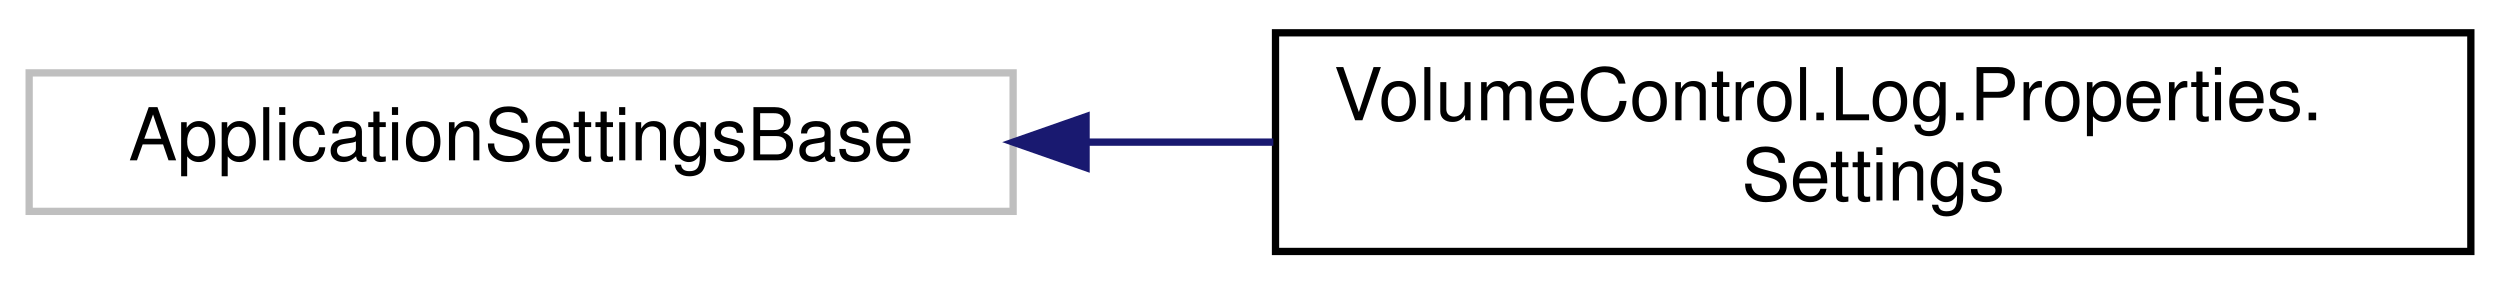
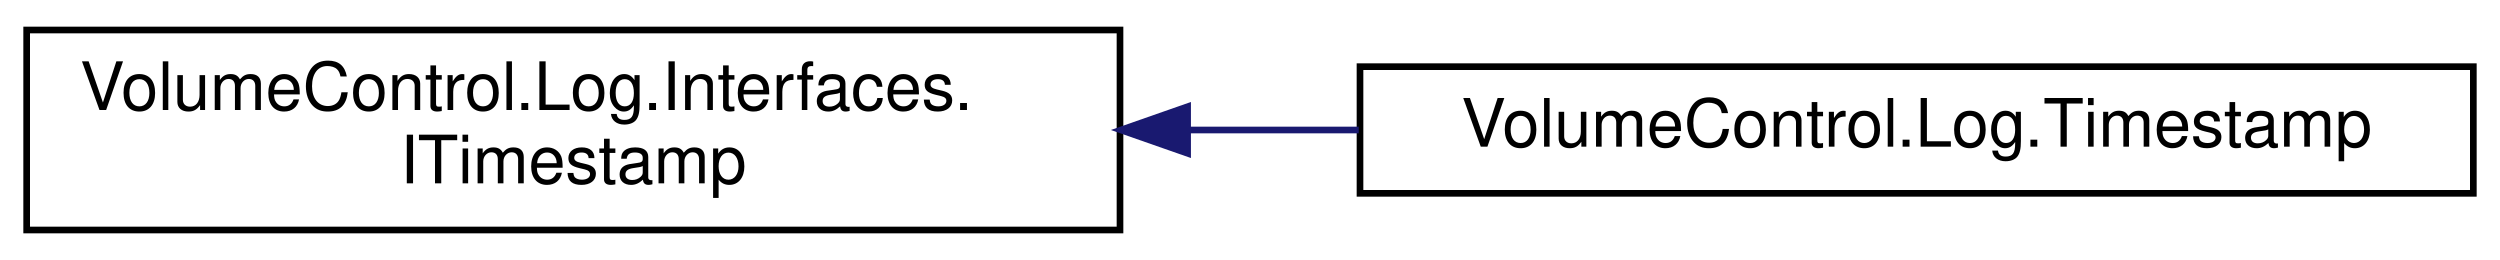
- <svg xmlns="http://www.w3.org/2000/svg" xmlns:xlink="http://www.w3.org/1999/xlink" width="343pt" height="39pt" viewBox="0.00 0.00 343.00 39.00">
+ <svg xmlns="http://www.w3.org/2000/svg" xmlns:xlink="http://www.w3.org/1999/xlink" width="375pt" height="39pt" viewBox="0.00 0.00 375.00 39.00">
  <g id="graph0" class="graph" transform="scale(1 1) rotate(0) translate(4 35)">
    <g id="node1" class="node">
      <g id="a_node1">
-         <a xlink:title=" ">
-           <polygon fill="none" stroke="#bfbfbf" points="0,-6 0,-25 135,-25 135,-6 0,-6" />
-           <text text-anchor="middle" x="67.5" y="-13" font-family="Helvetica,sans-Serif" font-size="10.00">ApplicationSettingsBase</text>
+         <a xlink:href="interface_volume_control_1_1_log_1_1_interfaces_1_1_i_timestamp.html" target="_top" xlink:title="Interface for the timestamps on each log message, which contain a DateTime and Enum....">
+           <polygon fill="none" stroke="black" points="0,-0.5 0,-30.5 164,-30.5 164,-0.5 0,-0.5" />
+           <text text-anchor="start" x="8" y="-18.5" font-family="Helvetica,sans-Serif" font-size="10.00">VolumeControl.Log.Interfaces.</text>
+           <text text-anchor="middle" x="82" y="-7.5" font-family="Helvetica,sans-Serif" font-size="10.00">ITimestamp</text>
        </a>
      </g>
    </g>
    <g id="node2" class="node">
      <g id="a_node2">
-         <a xlink:href="class_volume_control_1_1_log_1_1_properties_1_1_settings.html" target="_top" xlink:title=" ">
-           <polygon fill="none" stroke="black" points="171,-0.5 171,-30.5 335,-30.5 335,-0.5 171,-0.5" />
-           <text text-anchor="start" x="179" y="-18.5" font-family="Helvetica,sans-Serif" font-size="10.00">VolumeControl.Log.Properties.</text>
-           <text text-anchor="middle" x="253" y="-7.5" font-family="Helvetica,sans-Serif" font-size="10.00">Settings</text>
+         <a xlink:href="class_volume_control_1_1_log_1_1_timestamp.html" target="_top" xlink:title="Implements ITimestamp using UTC format.">
+           <polygon fill="none" stroke="black" points="200,-6 200,-25 367,-25 367,-6 200,-6" />
+           <text text-anchor="middle" x="283.5" y="-13" font-family="Helvetica,sans-Serif" font-size="10.00">VolumeControl.Log.Timestamp</text>
        </a>
      </g>
    </g>
    <g id="edge1" class="edge">
-       <path fill="none" stroke="midnightblue" d="M145.18,-15.5C153.61,-15.5 162.22,-15.5 170.7,-15.5" />
-       <polygon fill="midnightblue" stroke="midnightblue" points="145.01,-12 135.01,-15.5 145.01,-19 145.01,-12" />
+       <path fill="none" stroke="midnightblue" d="M174.41,-15.5C182.88,-15.5 191.43,-15.5 199.81,-15.5" />
+       <polygon fill="midnightblue" stroke="midnightblue" points="174.14,-12 164.14,-15.5 174.14,-19 174.14,-12" />
    </g>
  </g>
</svg>
